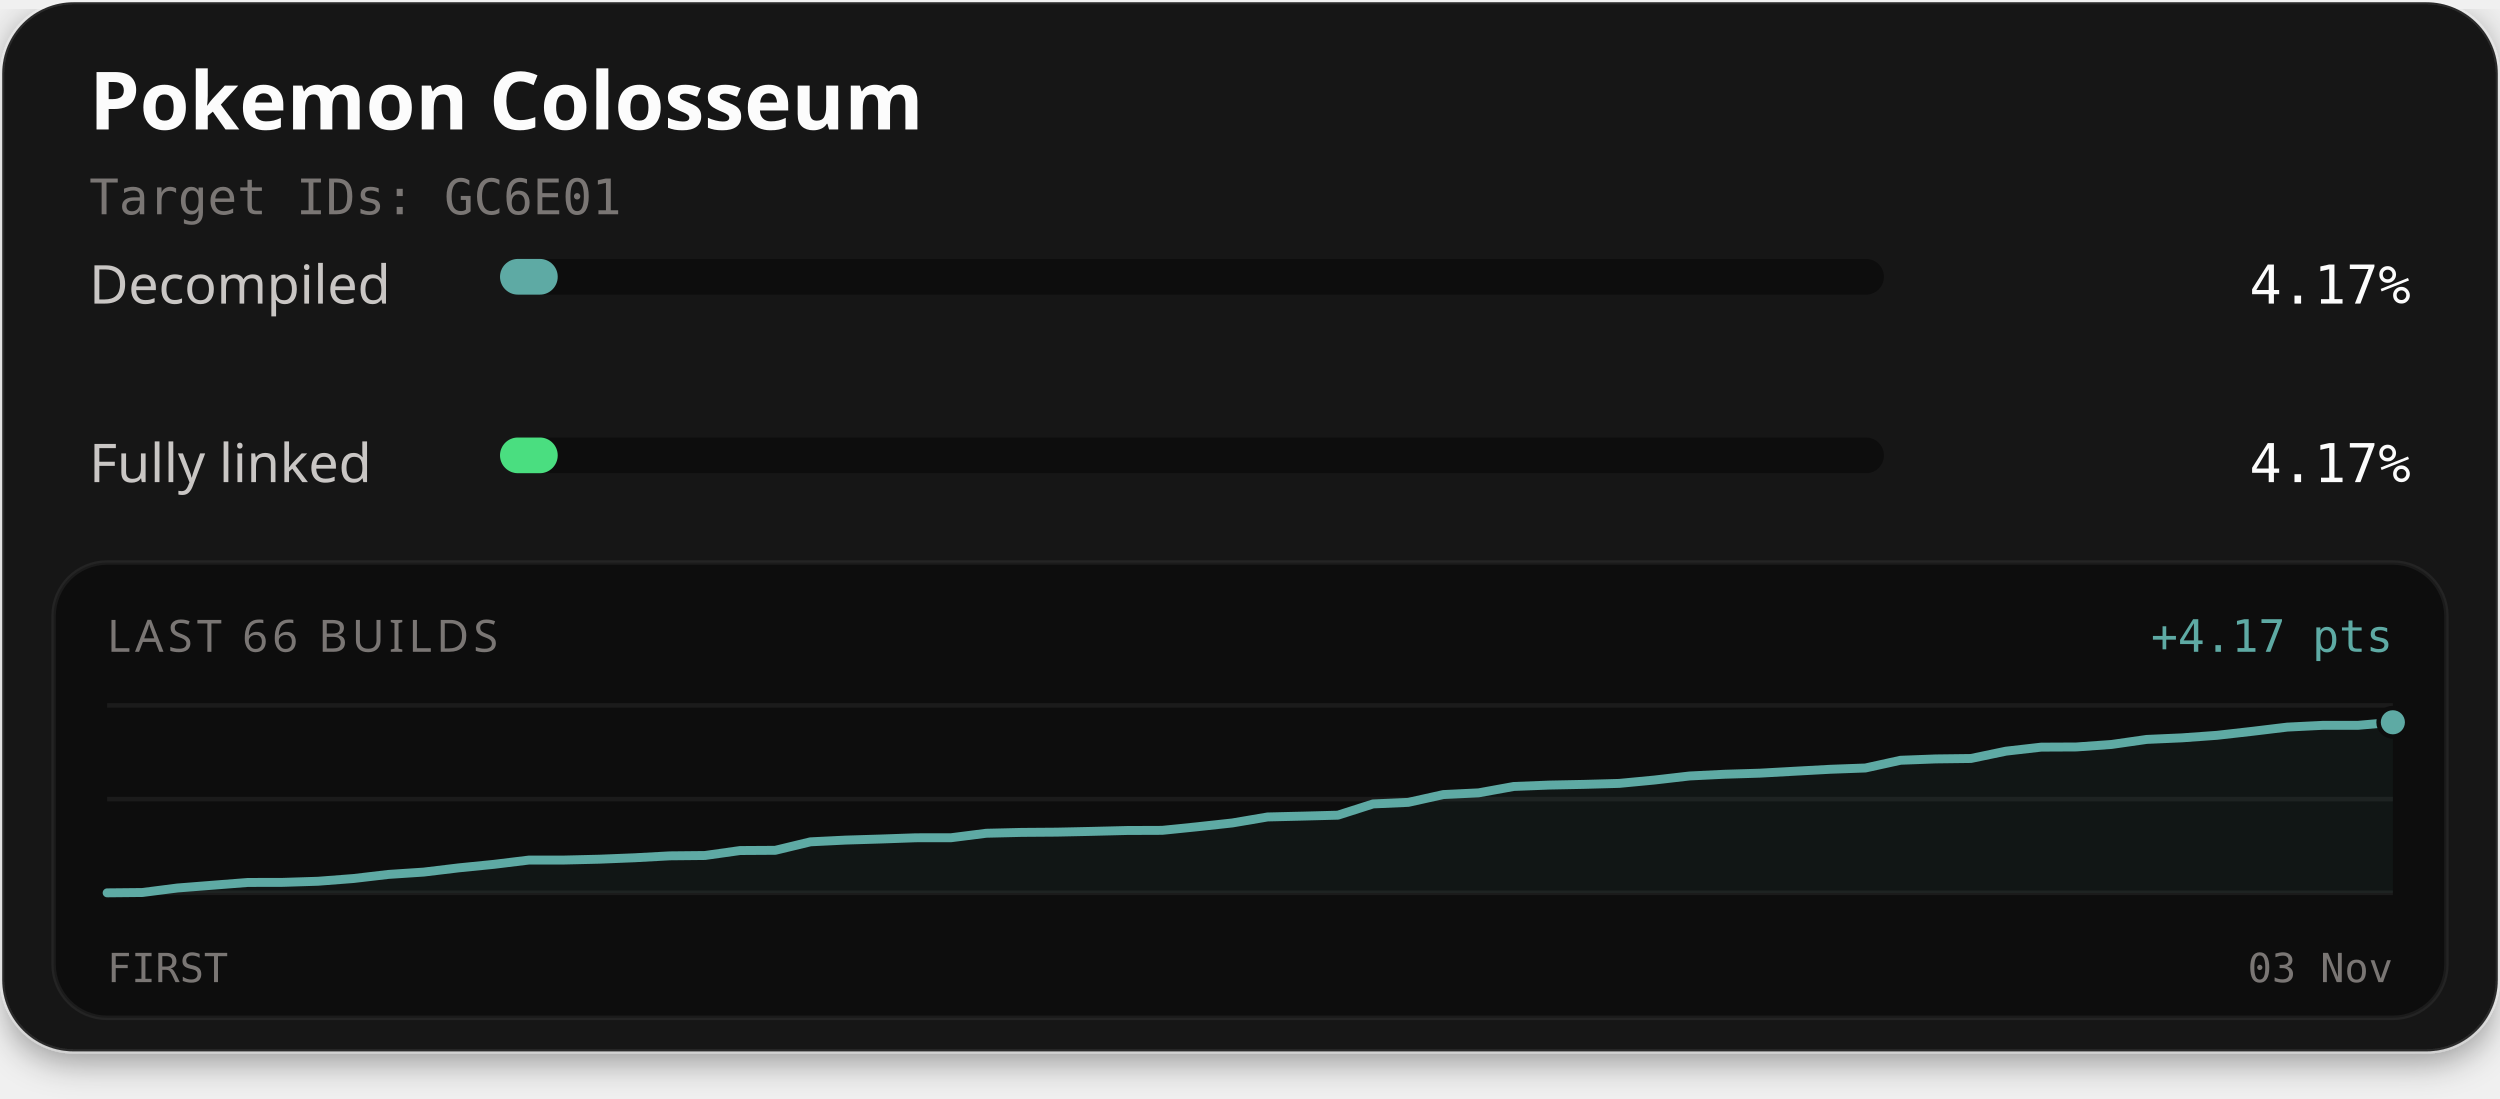
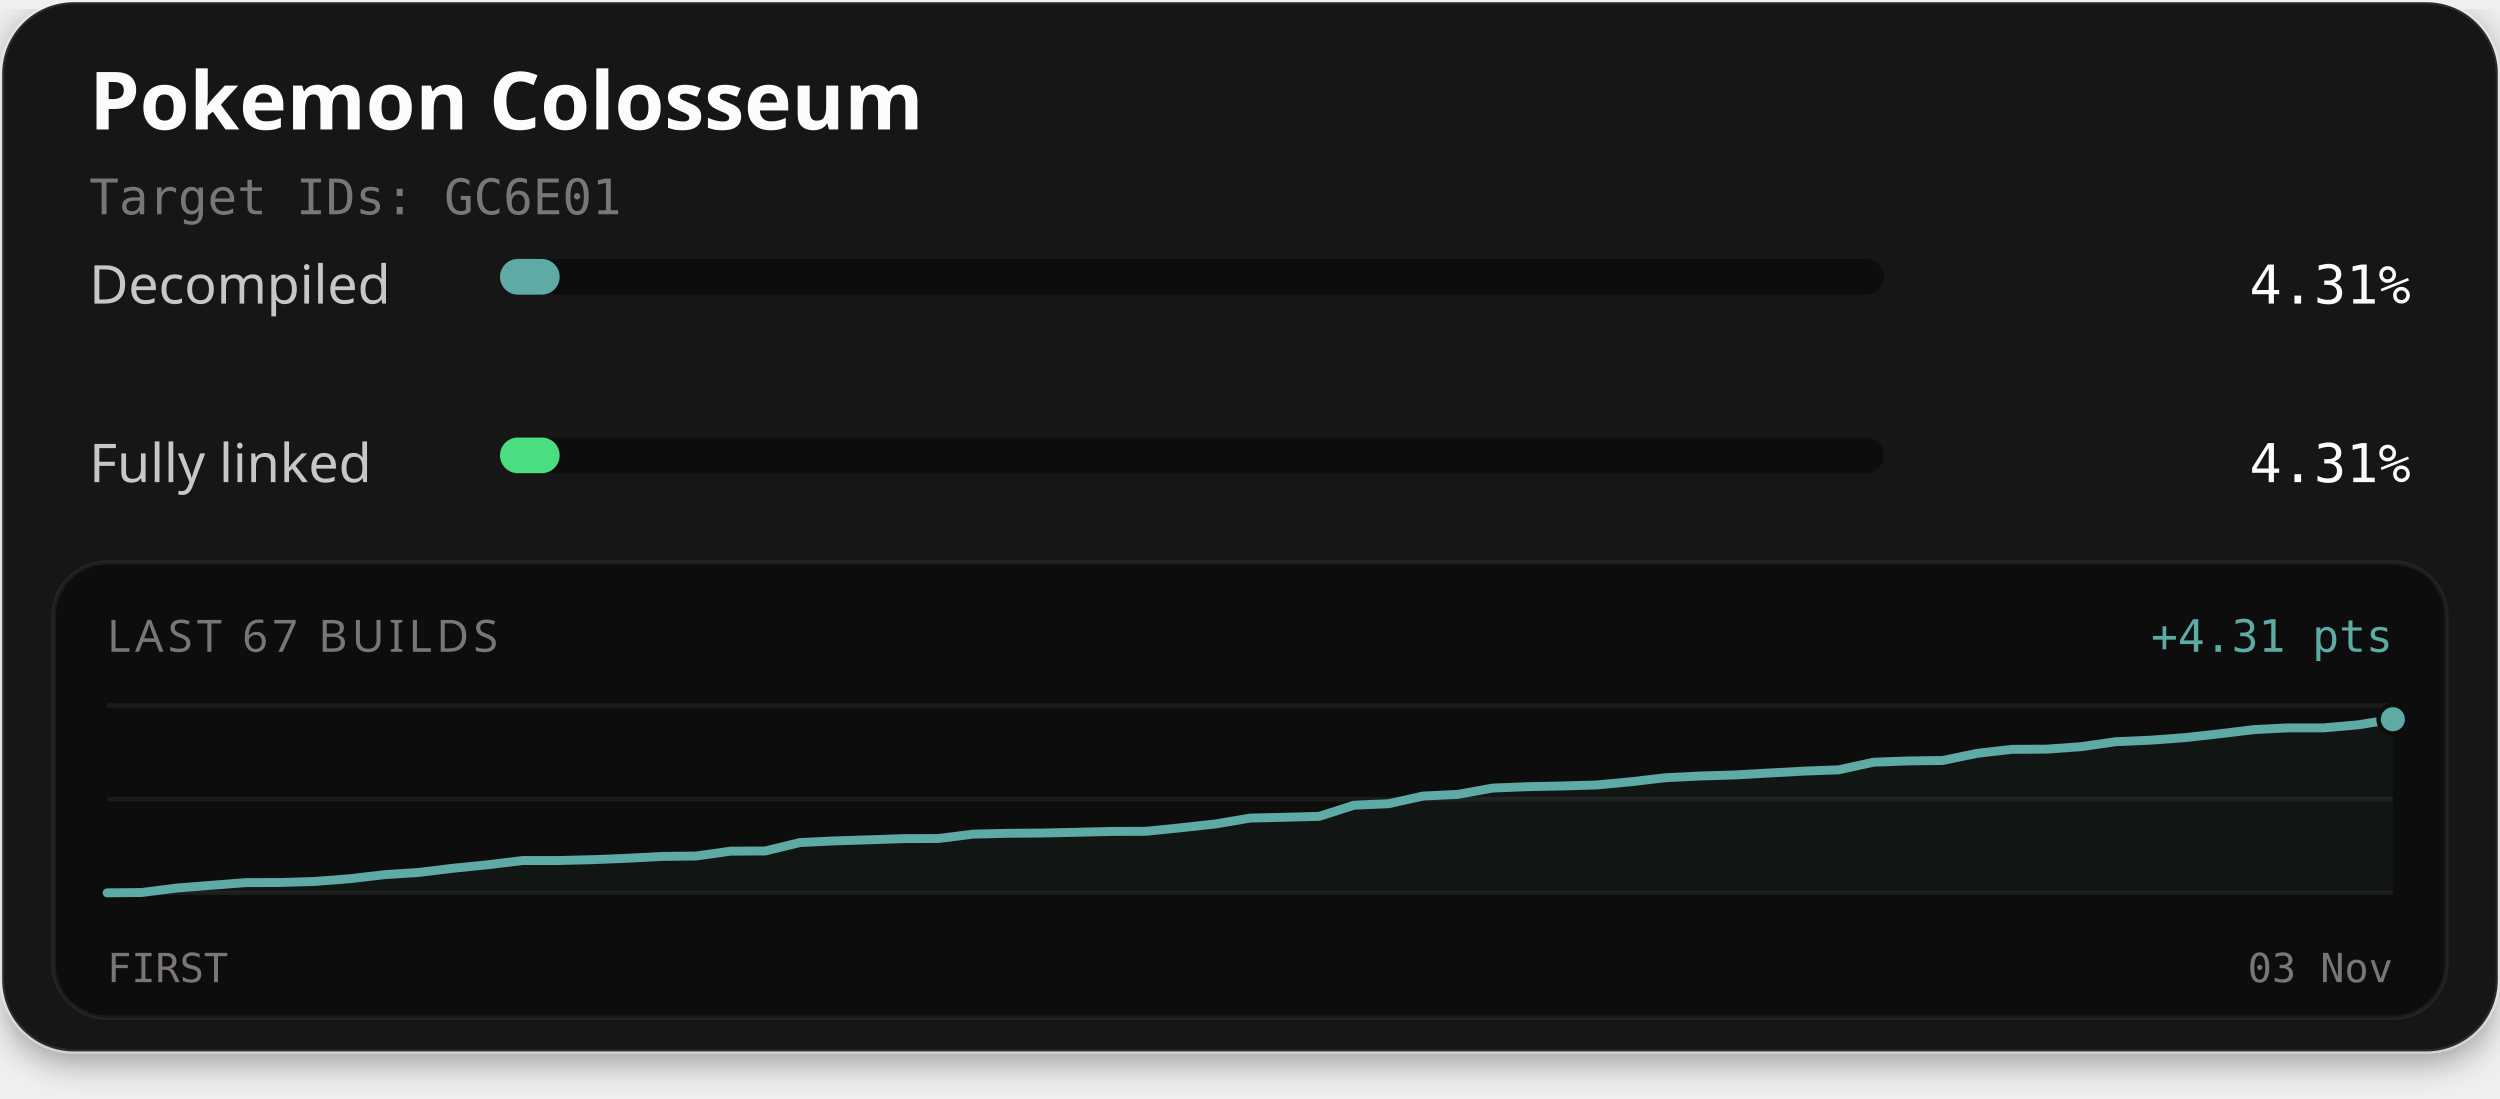
<svg xmlns="http://www.w3.org/2000/svg" width="560" height="246" viewBox="0 0 560 246" role="img" aria-labelledby="title description">
  <defs>
    <filter id="card-shadow" x="-10%" y="-10%" width="120%" height="130%">
      <feDropShadow dx="0" dy="2" stdDeviation="4" flood-color="#000000" flood-opacity="0.4" />
    </filter>
  </defs>
  <rect x="0.5" y="0.5" width="559" height="235" rx="16" fill="#141414" stroke="#ffffff" stroke-opacity="0.1" stroke-width="1" filter="url(#card-shadow)" />
  <text x="20" y="29" fill="#fcfcfc" font-family="'Red Hat Text', system-ui, sans-serif" font-size="18" font-weight="700">Pokemon Colosseum</text>
  <text x="20" y="48" fill="#7a7674" font-family="'Martian Mono', monospace" font-size="11">Target IDs: GC6E01</text>
  <text x="20" y="68" fill="#c9c6c4" font-family="'Red Hat Text', system-ui, sans-serif" font-size="12">Decompiled</text>
  <rect x="112" y="58" width="310" height="8" rx="4" fill="#0d0d0d" />
-   <rect x="112" y="58" width="12.93" height="8" rx="4" fill="#5eaaa4" />
-   <text x="540" y="68" text-anchor="end" fill="#fcfcfc" font-family="'Martian Mono', monospace" font-size="12">4.17%</text>
+   <rect x="112" y="58" width="13.36" height="8" rx="4" fill="#5eaaa4" />
+   <text x="540" y="68" text-anchor="end" fill="#fcfcfc" font-family="'Martian Mono', monospace" font-size="12">4.31%</text>
  <text x="20" y="108" fill="#c9c6c4" font-family="'Red Hat Text', system-ui, sans-serif" font-size="12">Fully linked</text>
  <rect x="112" y="98" width="310" height="8" rx="4" fill="#0d0d0d" />
-   <rect x="112" y="98" width="12.93" height="8" rx="4" fill="#4ade80" />
-   <text x="540" y="108" text-anchor="end" fill="#fcfcfc" font-family="'Martian Mono', monospace" font-size="12">4.17%</text>
+   <rect x="112" y="98" width="13.36" height="8" rx="4" fill="#4ade80" />
+   <text x="540" y="108" text-anchor="end" fill="#fcfcfc" font-family="'Martian Mono', monospace" font-size="12">4.31%</text>
  <rect x="12" y="126" width="536" height="102" rx="12" fill="#0d0d0d" stroke="#ffffff" stroke-opacity="0.06" stroke-width="1" />
-   <text x="24" y="146" fill="#7a7674" font-family="'Red Hat Text', system-ui, sans-serif" font-size="10" letter-spacing="1">LAST 66 BUILDS</text>
-   <text x="536" y="146" text-anchor="end" fill="#5eaaa4" font-family="'Martian Mono', monospace" font-size="10">+4.17 pts</text>
+   <text x="24" y="146" fill="#7a7674" font-family="'Red Hat Text', system-ui, sans-serif" font-size="10" letter-spacing="1">LAST 67 BUILDS</text>
+   <text x="536" y="146" text-anchor="end" fill="#5eaaa4" font-family="'Martian Mono', monospace" font-size="10">+4.31 pts</text>
  <line x1="24" y1="158" x2="536" y2="158" stroke="#ffffff" stroke-opacity="0.06" stroke-width="1" />
  <line x1="24" y1="179.0" x2="536" y2="179.0" stroke="#ffffff" stroke-opacity="0.06" stroke-width="1" />
  <line x1="24" y1="200" x2="536" y2="200" stroke="#ffffff" stroke-opacity="0.06" stroke-width="1" />
-   <path d="M24.00,200.00 L31.88,199.92 L39.75,198.91 L47.63,198.29 L55.51,197.67 L63.38,197.65 L71.26,197.40 L79.14,196.79 L87.02,195.87 L94.89,195.35 L102.77,194.40 L110.65,193.61 L118.52,192.65 L126.40,192.65 L134.28,192.46 L142.15,192.14 L150.03,191.71 L157.91,191.63 L165.78,190.52 L173.66,190.47 L181.54,188.57 L189.42,188.18 L197.29,187.94 L205.17,187.66 L213.05,187.65 L220.92,186.65 L228.80,186.46 L236.68,186.40 L244.55,186.23 L252.43,186.03 L260.31,186.00 L268.18,185.20 L276.06,184.34 L283.94,183.00 L291.82,182.81 L299.69,182.60 L307.57,180.08 L315.45,179.73 L323.32,177.98 L331.20,177.60 L339.08,176.17 L346.95,175.86 L354.83,175.70 L362.71,175.48 L370.58,174.73 L378.46,173.82 L386.34,173.43 L394.22,173.19 L402.09,172.75 L409.97,172.32 L417.85,172.03 L425.72,170.30 L433.60,170.00 L441.48,169.90 L449.35,168.26 L457.23,167.36 L465.11,167.32 L472.98,166.76 L480.86,165.63 L488.74,165.28 L496.62,164.71 L504.49,163.82 L512.37,162.87 L520.25,162.48 L528.12,162.48 L536.00,161.79 L536.00,200.00 L24.00,200.00 Z" fill="#5eaaa4" fill-opacity="0.06" />
-   <path d="M24.00,200.00 L31.88,199.92 L39.75,198.91 L47.63,198.29 L55.51,197.67 L63.38,197.65 L71.26,197.40 L79.14,196.79 L87.02,195.87 L94.89,195.35 L102.77,194.40 L110.65,193.61 L118.52,192.65 L126.40,192.65 L134.28,192.46 L142.15,192.14 L150.03,191.71 L157.91,191.63 L165.78,190.52 L173.66,190.47 L181.54,188.57 L189.42,188.18 L197.29,187.94 L205.17,187.66 L213.05,187.65 L220.92,186.65 L228.80,186.46 L236.68,186.40 L244.55,186.23 L252.43,186.03 L260.31,186.00 L268.18,185.20 L276.06,184.34 L283.94,183.00 L291.82,182.81 L299.69,182.60 L307.57,180.08 L315.45,179.73 L323.32,177.98 L331.20,177.60 L339.08,176.17 L346.95,175.86 L354.83,175.70 L362.71,175.48 L370.58,174.73 L378.46,173.82 L386.34,173.43 L394.22,173.19 L402.09,172.75 L409.97,172.32 L417.85,172.03 L425.72,170.30 L433.60,170.00 L441.48,169.90 L449.35,168.26 L457.23,167.36 L465.11,167.32 L472.98,166.76 L480.86,165.63 L488.74,165.28 L496.62,164.71 L504.49,163.82 L512.37,162.87 L520.25,162.48 L528.12,162.48 L536.00,161.79" fill="none" stroke="#4ade80" stroke-width="1.5" stroke-linejoin="round" stroke-linecap="round" />
-   <path d="M24.00,200.00 L31.88,199.92 L39.75,198.91 L47.63,198.29 L55.51,197.67 L63.38,197.65 L71.26,197.40 L79.14,196.79 L87.02,195.87 L94.89,195.35 L102.77,194.40 L110.65,193.61 L118.52,192.65 L126.40,192.65 L134.28,192.46 L142.15,192.14 L150.03,191.71 L157.91,191.63 L165.78,190.52 L173.66,190.47 L181.54,188.57 L189.42,188.18 L197.29,187.94 L205.17,187.66 L213.05,187.65 L220.92,186.65 L228.80,186.46 L236.68,186.40 L244.55,186.23 L252.43,186.03 L260.31,186.00 L268.18,185.20 L276.06,184.34 L283.94,183.00 L291.82,182.81 L299.69,182.60 L307.57,180.08 L315.45,179.73 L323.32,177.98 L331.20,177.60 L339.08,176.17 L346.95,175.86 L354.83,175.70 L362.71,175.48 L370.58,174.73 L378.46,173.82 L386.34,173.43 L394.22,173.19 L402.09,172.75 L409.97,172.32 L417.85,172.03 L425.72,170.30 L433.60,170.00 L441.48,169.90 L449.35,168.26 L457.23,167.36 L465.11,167.32 L472.98,166.76 L480.86,165.63 L488.74,165.28 L496.62,164.71 L504.49,163.82 L512.37,162.87 L520.25,162.48 L528.12,162.48 L536.00,161.79" fill="none" stroke="#5eaaa4" stroke-width="2" stroke-linejoin="round" stroke-linecap="round" />
-   <circle cx="536.00" cy="161.79" r="2.6" fill="#4ade80" stroke="#0d0d0d" stroke-width="1" />
-   <circle cx="536.00" cy="161.79" r="3.2" fill="#5eaaa4" stroke="#0d0d0d" stroke-width="1" />
+   <path d="M24.00,200.00 L31.76,199.92 L39.52,198.93 L47.27,198.31 L55.03,197.71 L62.79,197.68 L70.55,197.44 L78.30,196.84 L86.06,195.93 L93.82,195.42 L101.58,194.48 L109.33,193.70 L117.09,192.76 L124.85,192.76 L132.61,192.57 L140.36,192.26 L148.12,191.84 L155.88,191.75 L163.64,190.66 L171.39,190.62 L179.15,188.74 L186.91,188.36 L194.67,188.12 L202.42,187.85 L210.18,187.83 L217.94,186.85 L225.70,186.66 L233.45,186.60 L241.21,186.43 L248.97,186.24 L256.73,186.21 L264.48,185.42 L272.24,184.57 L280.00,183.25 L287.76,183.07 L295.52,182.86 L303.27,180.37 L311.03,180.03 L318.79,178.31 L326.55,177.94 L334.30,176.53 L342.06,176.22 L349.82,176.06 L357.58,175.84 L365.33,175.11 L373.09,174.21 L380.85,173.82 L388.61,173.59 L396.36,173.15 L404.12,172.73 L411.88,172.44 L419.64,170.74 L427.39,170.45 L435.15,170.35 L442.91,168.74 L450.67,167.85 L458.42,167.81 L466.18,167.25 L473.94,166.14 L481.70,165.80 L489.45,165.23 L497.21,164.36 L504.97,163.42 L512.73,163.04 L520.48,163.04 L528.24,162.36 L536.00,161.11 L536.00,200.00 L24.00,200.00 Z" fill="#5eaaa4" fill-opacity="0.06" />
+   <path d="M24.00,200.00 L31.76,199.92 L39.52,198.93 L47.27,198.31 L55.03,197.71 L62.79,197.68 L70.55,197.44 L78.30,196.84 L86.06,195.93 L93.82,195.42 L101.58,194.48 L109.33,193.70 L117.09,192.76 L124.85,192.76 L132.61,192.57 L140.36,192.26 L148.12,191.84 L155.88,191.75 L163.64,190.66 L171.39,190.62 L179.15,188.74 L186.91,188.36 L194.67,188.12 L202.42,187.85 L210.18,187.83 L217.94,186.85 L225.70,186.66 L233.45,186.60 L241.21,186.43 L248.97,186.24 L256.73,186.21 L264.48,185.42 L272.24,184.57 L280.00,183.25 L287.76,183.07 L295.52,182.86 L303.27,180.37 L311.03,180.03 L318.79,178.31 L326.55,177.94 L334.30,176.53 L342.06,176.22 L349.82,176.06 L357.58,175.84 L365.33,175.11 L373.09,174.21 L380.85,173.82 L388.61,173.59 L396.36,173.15 L404.12,172.73 L411.88,172.44 L419.64,170.74 L427.39,170.45 L435.15,170.35 L442.91,168.74 L450.67,167.85 L458.42,167.81 L466.18,167.25 L473.94,166.14 L481.70,165.80 L489.45,165.23 L497.21,164.36 L504.97,163.42 L512.73,163.04 L520.48,163.04 L528.24,162.36 L536.00,161.11" fill="none" stroke="#4ade80" stroke-width="1.5" stroke-linejoin="round" stroke-linecap="round" />
+   <path d="M24.00,200.00 L31.76,199.92 L39.52,198.93 L47.27,198.31 L55.03,197.71 L62.79,197.68 L70.55,197.44 L78.30,196.84 L86.06,195.93 L93.82,195.42 L101.58,194.48 L109.33,193.70 L117.09,192.76 L124.85,192.76 L132.61,192.57 L140.36,192.26 L148.12,191.84 L155.88,191.75 L163.64,190.66 L171.39,190.62 L179.15,188.74 L186.91,188.36 L194.67,188.12 L202.42,187.85 L210.18,187.83 L217.94,186.85 L225.70,186.66 L233.45,186.60 L241.21,186.43 L248.97,186.24 L256.73,186.21 L264.48,185.42 L272.24,184.57 L280.00,183.25 L287.76,183.07 L295.52,182.86 L303.27,180.37 L311.03,180.03 L318.79,178.31 L326.55,177.94 L334.30,176.53 L342.06,176.22 L349.82,176.06 L357.58,175.84 L365.33,175.11 L373.09,174.21 L380.85,173.82 L388.61,173.59 L396.36,173.15 L404.12,172.73 L411.88,172.44 L419.64,170.74 L427.39,170.45 L435.15,170.35 L442.91,168.74 L450.67,167.85 L458.42,167.81 L466.18,167.25 L473.94,166.14 L481.70,165.80 L489.45,165.23 L497.21,164.36 L504.97,163.42 L512.73,163.04 L520.48,163.04 L528.24,162.36 L536.00,161.11" fill="none" stroke="#5eaaa4" stroke-width="2" stroke-linejoin="round" stroke-linecap="round" />
+   <circle cx="536.00" cy="161.11" r="2.6" fill="#4ade80" stroke="#0d0d0d" stroke-width="1" />
+   <circle cx="536.00" cy="161.11" r="3.2" fill="#5eaaa4" stroke="#0d0d0d" stroke-width="1" />
  <text x="24" y="220" fill="#7a7674" font-family="'Martian Mono', monospace" font-size="9">FIRST</text>
  <text x="536" y="220" text-anchor="end" fill="#7a7674" font-family="'Martian Mono', monospace" font-size="9">03 Nov</text>
</svg>
